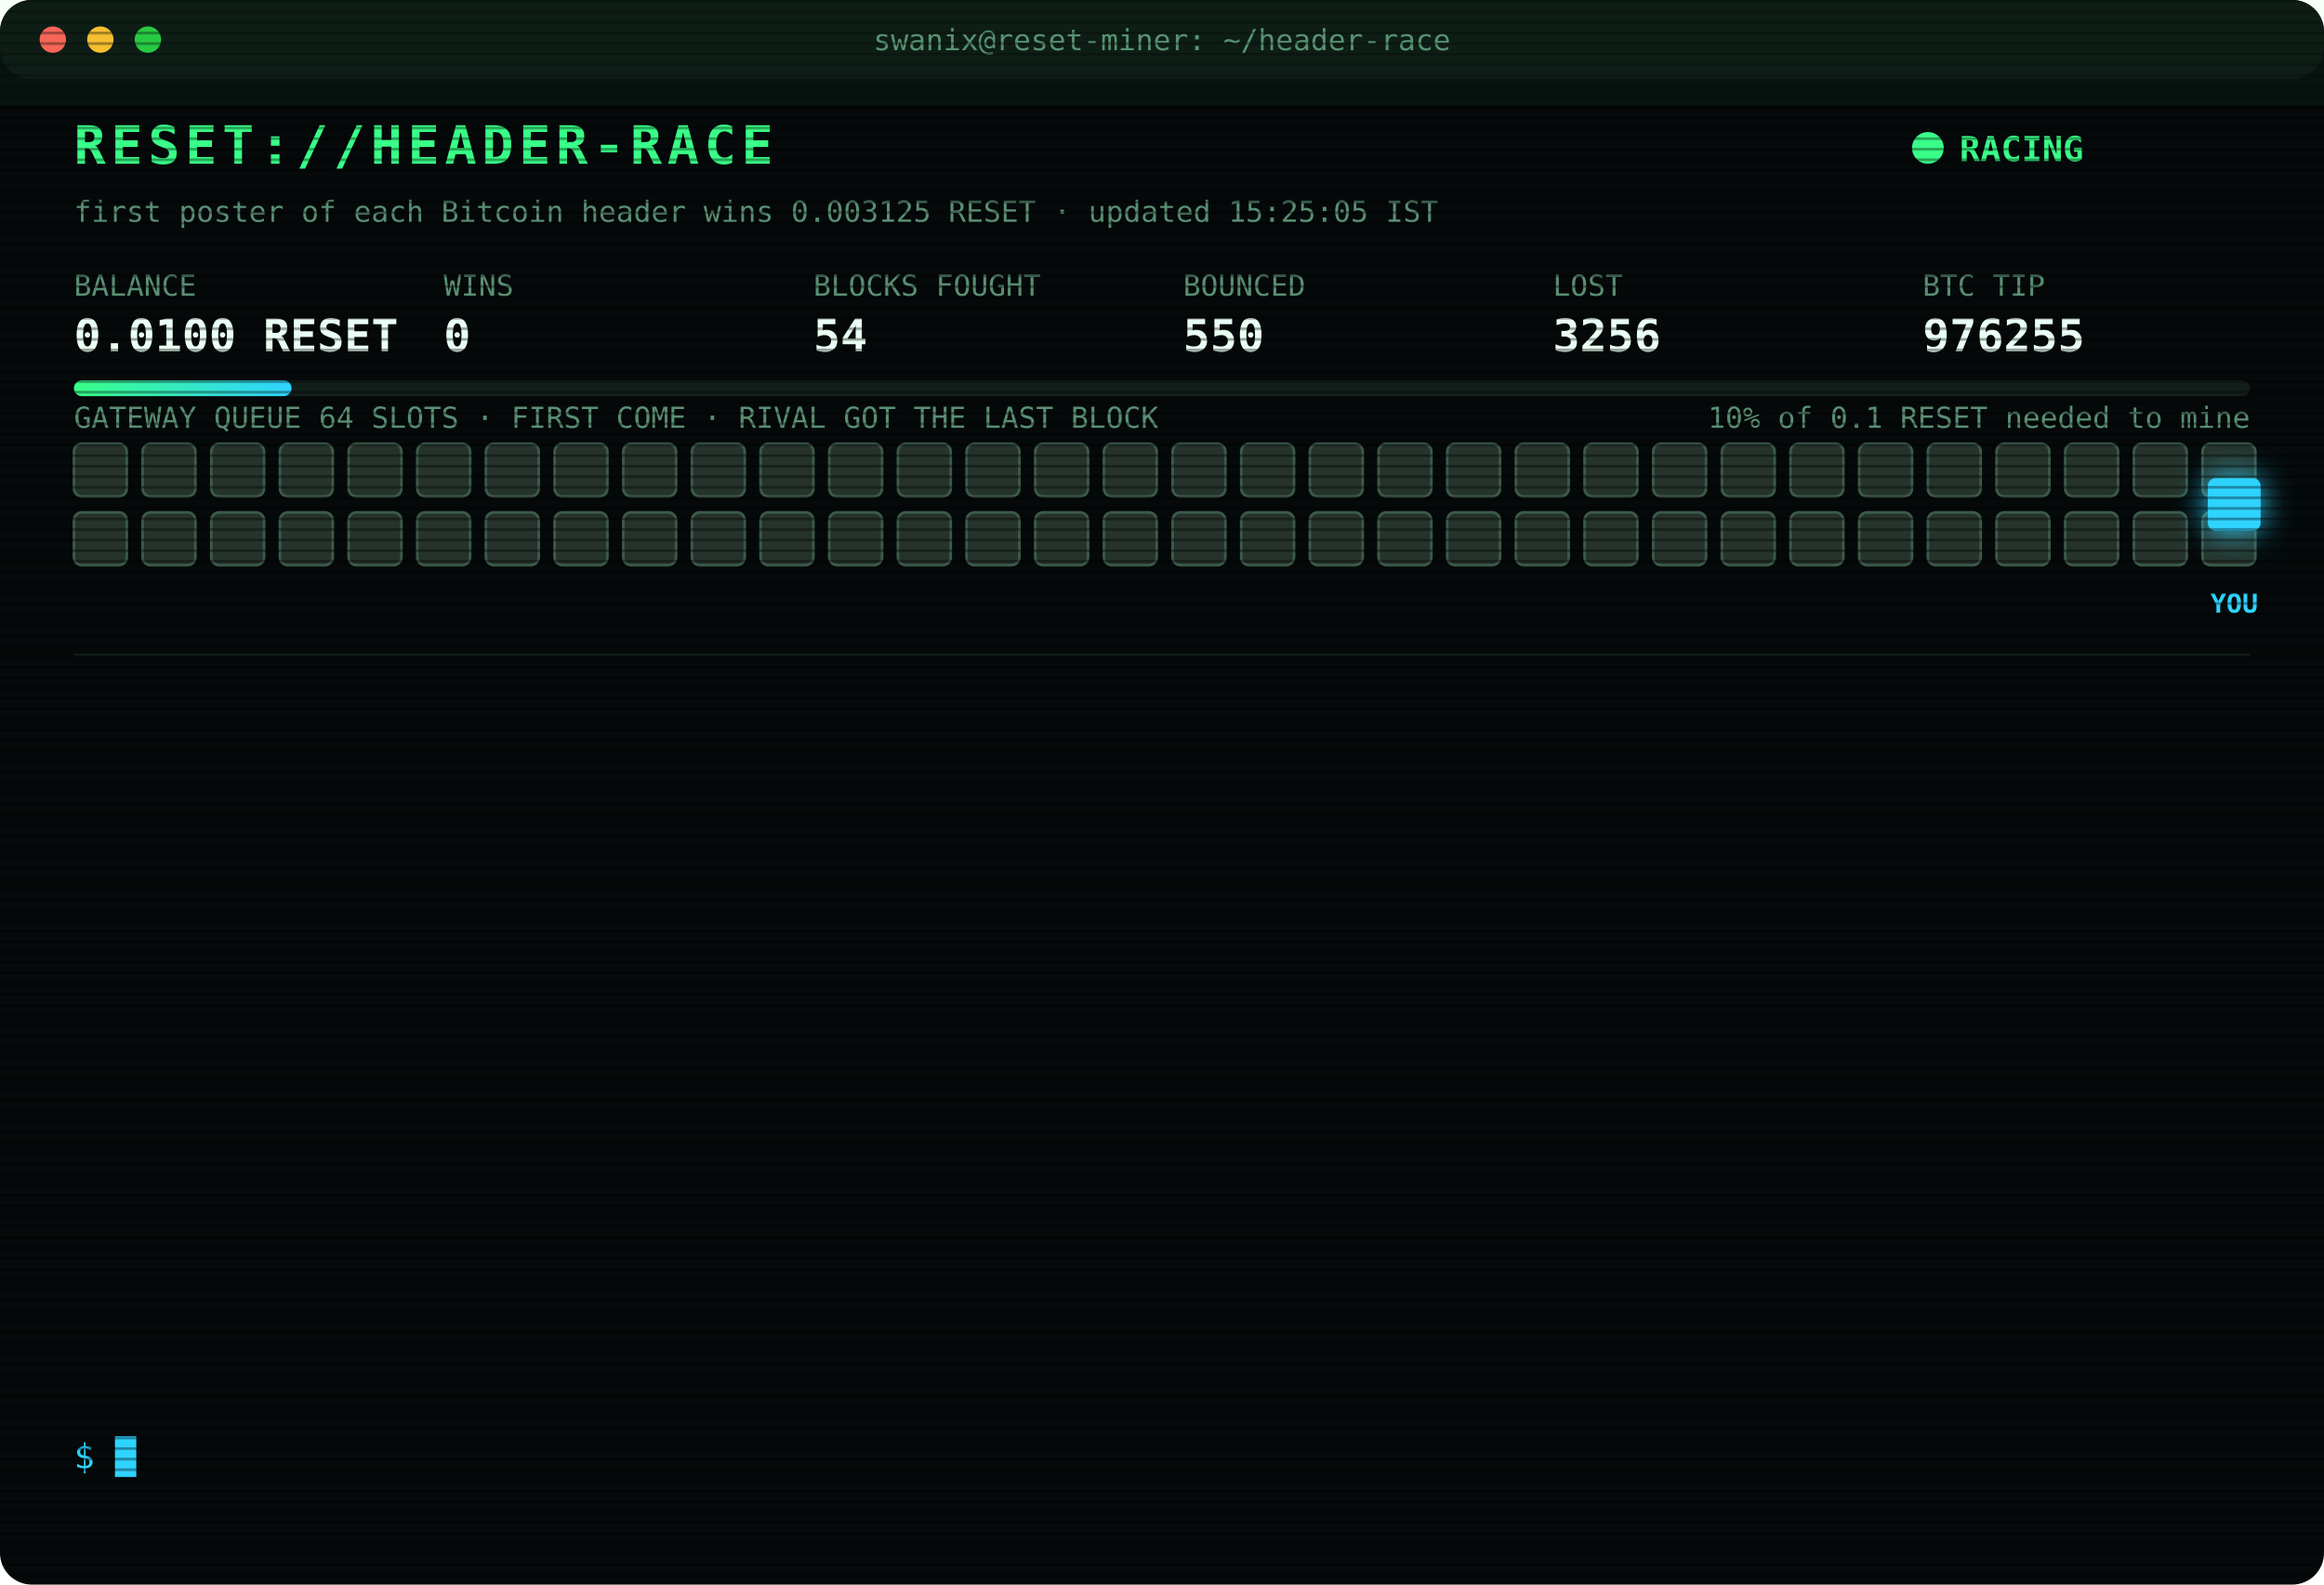
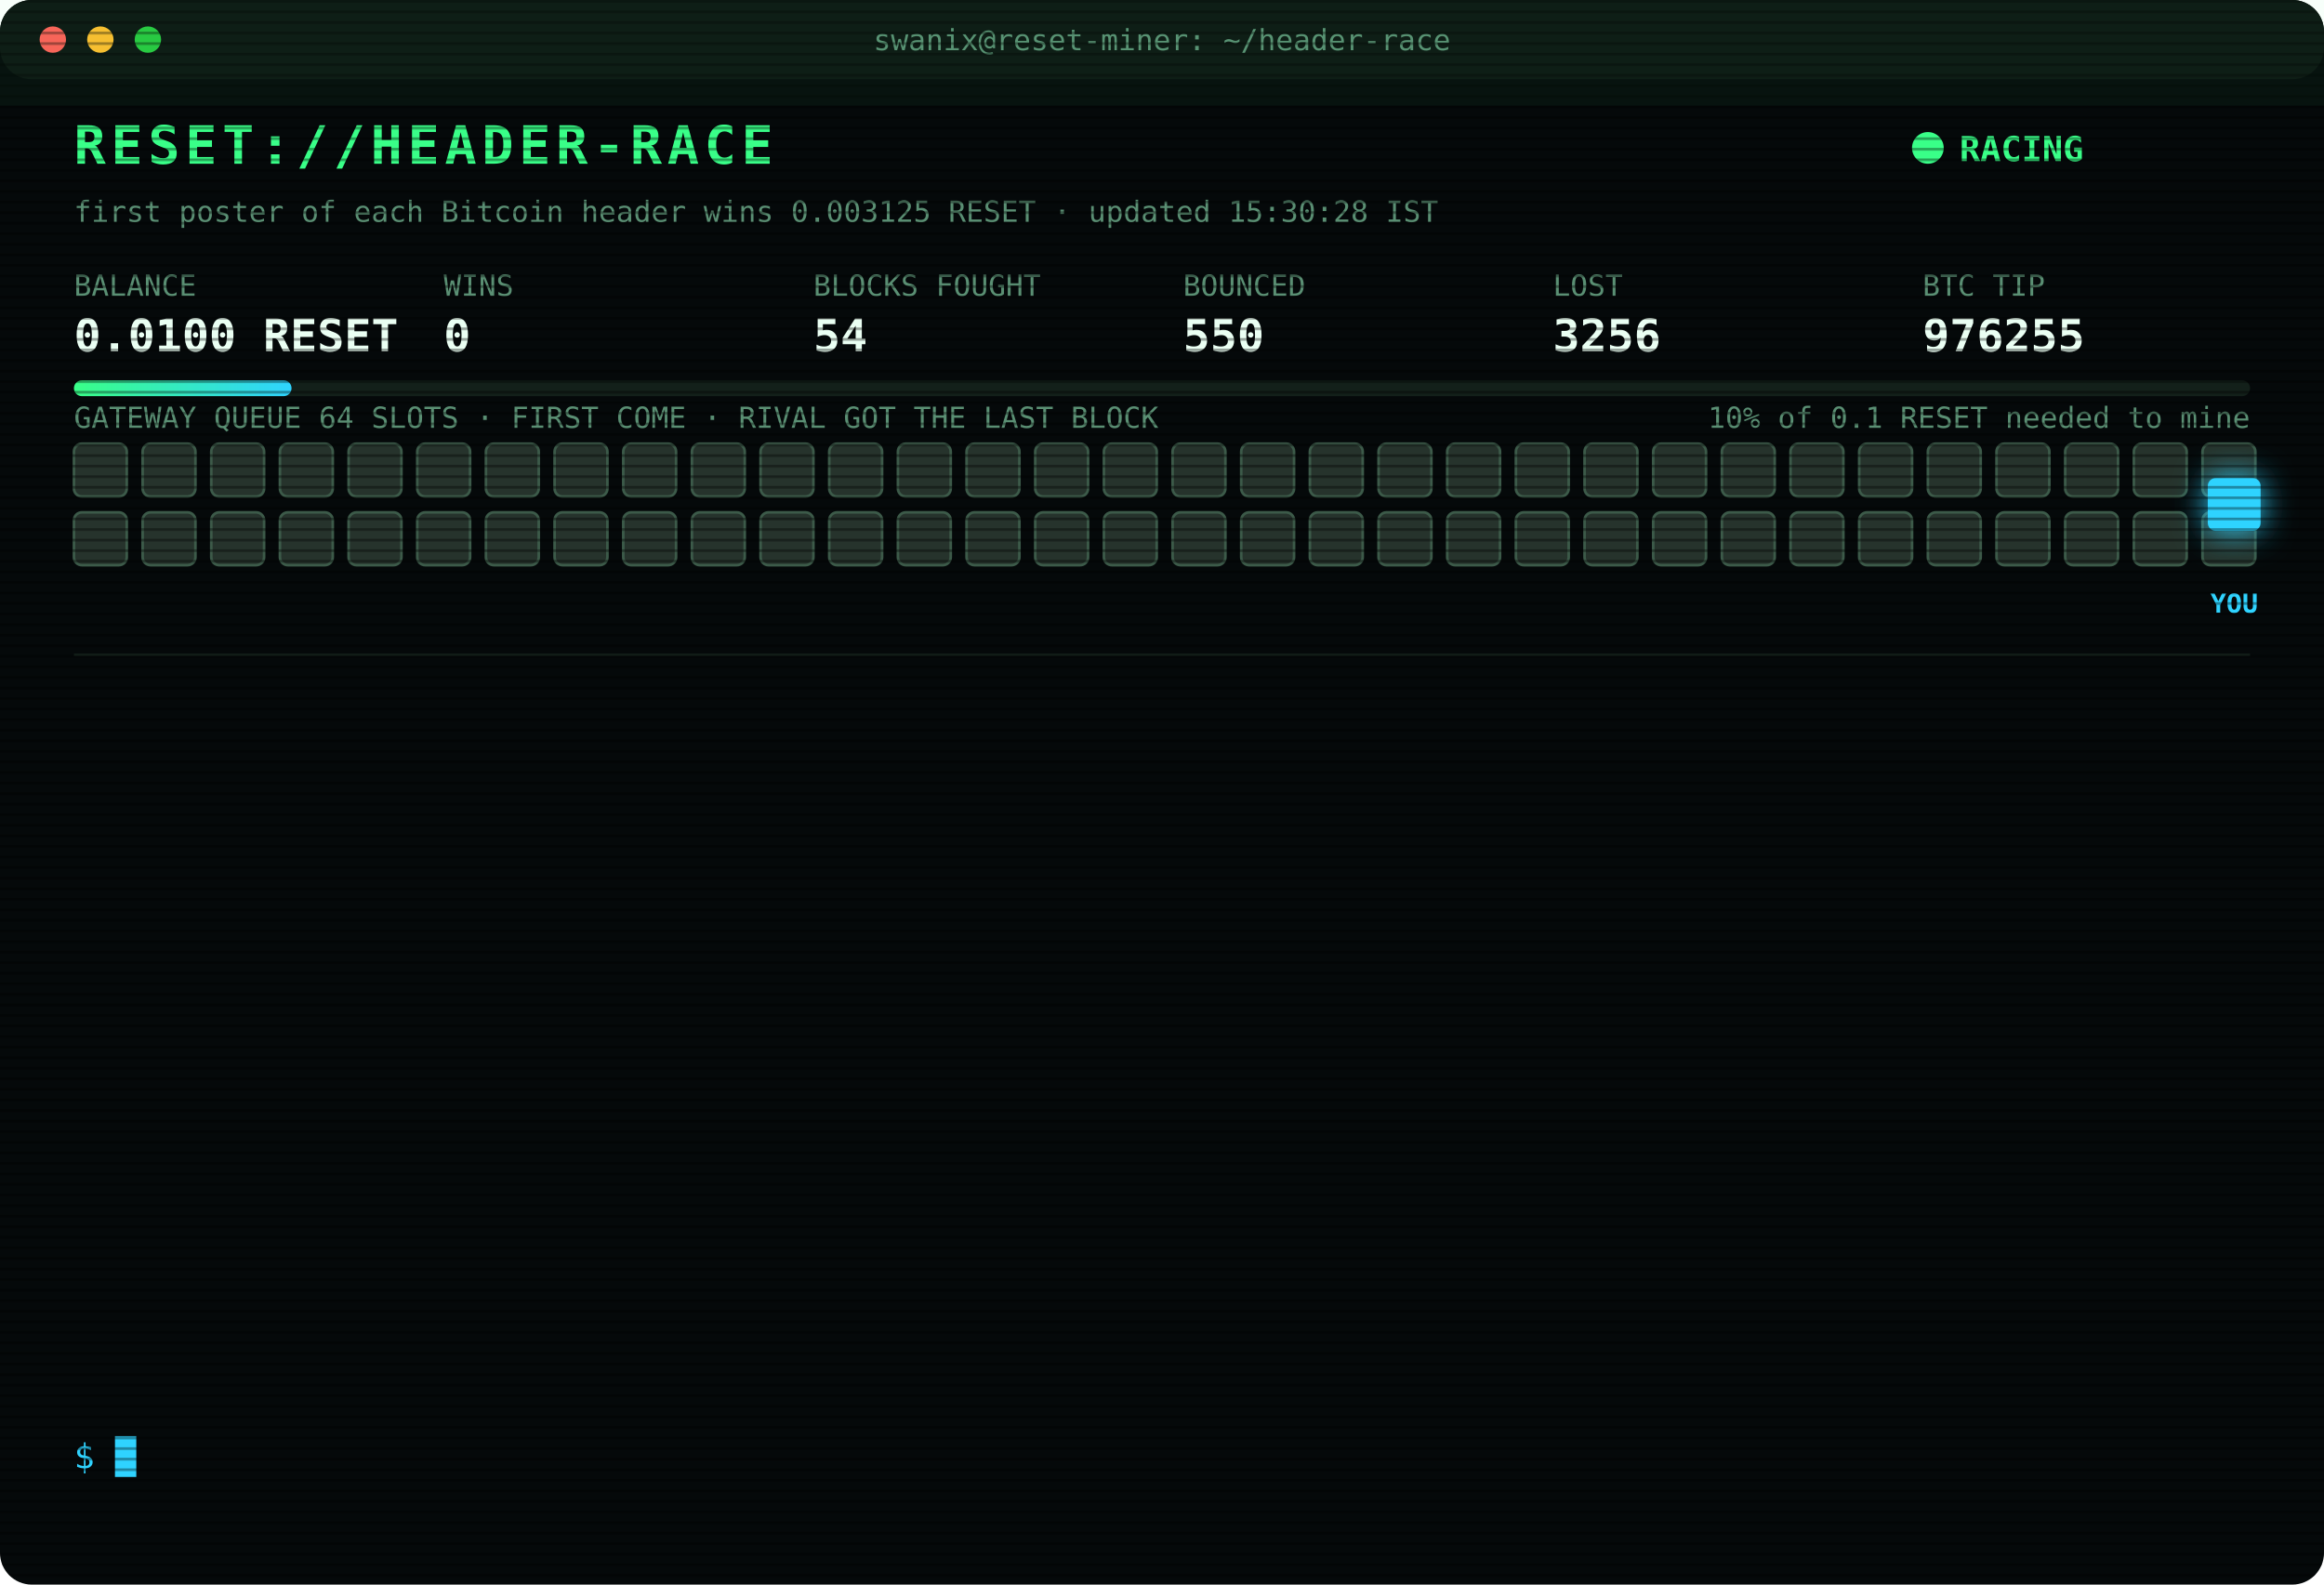
<svg xmlns="http://www.w3.org/2000/svg" width="880" height="600" viewBox="0 0 880 600" font-family="ui-monospace,SFMono-Regular,Menlo,Consolas,monospace">
  <style>
text{font-size:13px;fill:#7CFFB2}
.title{font-size:20px;font-weight:700;fill:#39FF88;letter-spacing:2px;animation:glitch 3s infinite steps(1)}
.sub{fill:#2fd3ff}.k{fill:#5a8f73;font-size:11px}.v{font-size:17px;font-weight:700;fill:#eafff3}
.ts{fill:#3f6b56}.boot{fill:#2fd3ff}.dim{fill:#5a8f73}.bad{fill:#ff4d6d}.warn{fill:#ffd23f}.mag{fill:#ff5cf0}.win{fill:#39FF88;font-weight:700}
.tag{font-size:10px;fill:#2fd3ff;font-weight:700}
.rival{fill:#26332c;stroke:#3c5a49;animation:jam 1.2s infinite alternate}
.idle{fill:#141c18;stroke:#22302a;animation:breathe 4s infinite}
.me{fill:#2fd3ff;filter:drop-shadow(0 0 6px #2fd3ff)}
.hover{animation:nudge 1.1s infinite ease-in-out}.bounce{animation:kick 1.4s infinite}
.ln{opacity:0;animation:in .4s forwards}
.cur{animation:blink 1s infinite steps(1)}
.scan{animation:scan 6s infinite linear}
.led{animation:blink 1.4s infinite}
@keyframes in{from{opacity:0;transform:translateX(-6px)}to{opacity:1;transform:none}}
@keyframes blink{50%{opacity:0}}
@keyframes jam{to{fill:#33463b}}
@keyframes breathe{50%{opacity:.4}}
@keyframes nudge{50%{transform:translateX(-10px)}}
@keyframes kick{0%,100%{transform:none}30%{transform:translateX(-14px)}55%{transform:translateX(10px) translateY(-6px)}}
@keyframes glitch{0%,92%{transform:none}93%{transform:translateX(2px);fill:#ff4d6d}95%{transform:translateX(-2px);fill:#2fd3ff}97%{transform:none}}
@keyframes scan{from{transform:translateY(-40px)}to{transform:translateY(600px)}}
</style>
  <defs>
    <pattern id="sl" width="4" height="4" patternUnits="userSpaceOnUse">
      <rect width="4" height="1" fill="#000" opacity=".35" />
    </pattern>
    <linearGradient id="bar">
      <stop offset="0" stop-color="#39FF88" />
      <stop offset="1" stop-color="#2fd3ff" />
    </linearGradient>
  </defs>
  <rect width="880" height="600" rx="12" fill="#05090a" />
  <rect width="880" height="30" rx="12" fill="#0d1512" />
  <circle cx="20" cy="15" r="5" fill="#ff5f57" />
  <circle cx="38" cy="15" r="5" fill="#febc2e" />
  <circle cx="56" cy="15" r="5" fill="#28c840" />
  <text x="440" y="19" text-anchor="middle" class="k">swanix@reset-miner: ~/header-race</text>
  <text x="28" y="62" class="title">RESET://HEADER-RACE</text>
  <circle class="led" cx="730" cy="56" r="6" fill="#39FF88" />
  <text x="742" y="61" class="win">RACING</text>
-   <text x="28" y="84" class="k">first poster of each Bitcoin header wins 0.003125 RESET · updated 15:25:05 IST</text>
+   <text x="28" y="84" class="k">first poster of each Bitcoin header wins 0.003125 RESET · updated 15:30:28 IST</text>
  <text x="28" y="112" class="k">BALANCE</text>
  <text x="28" y="133" class="v">0.0100 RESET</text>
  <text x="168" y="112" class="k">WINS</text>
  <text x="168" y="133" class="v">0</text>
  <text x="308" y="112" class="k">BLOCKS FOUGHT</text>
  <text x="308" y="133" class="v">54</text>
  <text x="448" y="112" class="k">BOUNCED</text>
  <text x="448" y="133" class="v">550</text>
  <text x="588" y="112" class="k">LOST</text>
  <text x="588" y="133" class="v">3256</text>
  <text x="728" y="112" class="k">BTC TIP</text>
  <text x="728" y="133" class="v">976255</text>
  <rect x="28" y="144" width="824" height="6" rx="3" fill="#13201a" />
  <rect x="28" y="144" width="82.4" height="6" rx="3" fill="url(#bar)" />
  <text x="852" y="162" text-anchor="end" class="k">10% of 0.1 RESET needed to mine</text>
  <text x="28" y="162" class="k">GATEWAY QUEUE 64 SLOTS · FIRST COME · RIVAL GOT THE LAST BLOCK</text>
  <rect class="rival" x="28" y="168" width="20" height="20" rx="3" style="animation-delay:0.00s" />
  <rect class="rival" x="54" y="168" width="20" height="20" rx="3" style="animation-delay:0.05s" />
  <rect class="rival" x="80" y="168" width="20" height="20" rx="3" style="animation-delay:0.10s" />
  <rect class="rival" x="106" y="168" width="20" height="20" rx="3" style="animation-delay:0.15s" />
  <rect class="rival" x="132" y="168" width="20" height="20" rx="3" style="animation-delay:0.20s" />
  <rect class="rival" x="158" y="168" width="20" height="20" rx="3" style="animation-delay:0.25s" />
  <rect class="rival" x="184" y="168" width="20" height="20" rx="3" style="animation-delay:0.30s" />
  <rect class="rival" x="210" y="168" width="20" height="20" rx="3" style="animation-delay:0.35s" />
  <rect class="rival" x="236" y="168" width="20" height="20" rx="3" style="animation-delay:0.40s" />
  <rect class="rival" x="262" y="168" width="20" height="20" rx="3" style="animation-delay:0.45s" />
  <rect class="rival" x="288" y="168" width="20" height="20" rx="3" style="animation-delay:0.50s" />
  <rect class="rival" x="314" y="168" width="20" height="20" rx="3" style="animation-delay:0.55s" />
  <rect class="rival" x="340" y="168" width="20" height="20" rx="3" style="animation-delay:0.60s" />
  <rect class="rival" x="366" y="168" width="20" height="20" rx="3" style="animation-delay:0.65s" />
  <rect class="rival" x="392" y="168" width="20" height="20" rx="3" style="animation-delay:0.70s" />
  <rect class="rival" x="418" y="168" width="20" height="20" rx="3" style="animation-delay:0.75s" />
  <rect class="rival" x="444" y="168" width="20" height="20" rx="3" style="animation-delay:0.80s" />
  <rect class="rival" x="470" y="168" width="20" height="20" rx="3" style="animation-delay:0.85s" />
  <rect class="rival" x="496" y="168" width="20" height="20" rx="3" style="animation-delay:0.90s" />
  <rect class="rival" x="522" y="168" width="20" height="20" rx="3" style="animation-delay:0.95s" />
  <rect class="rival" x="548" y="168" width="20" height="20" rx="3" style="animation-delay:1.00s" />
  <rect class="rival" x="574" y="168" width="20" height="20" rx="3" style="animation-delay:1.05s" />
  <rect class="rival" x="600" y="168" width="20" height="20" rx="3" style="animation-delay:1.10s" />
  <rect class="rival" x="626" y="168" width="20" height="20" rx="3" style="animation-delay:1.15s" />
  <rect class="rival" x="652" y="168" width="20" height="20" rx="3" style="animation-delay:1.20s" />
  <rect class="rival" x="678" y="168" width="20" height="20" rx="3" style="animation-delay:1.25s" />
  <rect class="rival" x="704" y="168" width="20" height="20" rx="3" style="animation-delay:1.30s" />
  <rect class="rival" x="730" y="168" width="20" height="20" rx="3" style="animation-delay:1.35s" />
  <rect class="rival" x="756" y="168" width="20" height="20" rx="3" style="animation-delay:1.40s" />
  <rect class="rival" x="782" y="168" width="20" height="20" rx="3" style="animation-delay:1.45s" />
  <rect class="rival" x="808" y="168" width="20" height="20" rx="3" style="animation-delay:1.50s" />
  <rect class="rival" x="834" y="168" width="20" height="20" rx="3" style="animation-delay:1.55s" />
  <rect class="rival" x="28" y="194" width="20" height="20" rx="3" style="animation-delay:1.60s" />
  <rect class="rival" x="54" y="194" width="20" height="20" rx="3" style="animation-delay:1.65s" />
  <rect class="rival" x="80" y="194" width="20" height="20" rx="3" style="animation-delay:1.70s" />
  <rect class="rival" x="106" y="194" width="20" height="20" rx="3" style="animation-delay:1.75s" />
  <rect class="rival" x="132" y="194" width="20" height="20" rx="3" style="animation-delay:1.80s" />
  <rect class="rival" x="158" y="194" width="20" height="20" rx="3" style="animation-delay:1.85s" />
  <rect class="rival" x="184" y="194" width="20" height="20" rx="3" style="animation-delay:1.90s" />
  <rect class="rival" x="210" y="194" width="20" height="20" rx="3" style="animation-delay:1.95s" />
  <rect class="rival" x="236" y="194" width="20" height="20" rx="3" style="animation-delay:2.00s" />
  <rect class="rival" x="262" y="194" width="20" height="20" rx="3" style="animation-delay:2.05s" />
  <rect class="rival" x="288" y="194" width="20" height="20" rx="3" style="animation-delay:2.10s" />
  <rect class="rival" x="314" y="194" width="20" height="20" rx="3" style="animation-delay:2.15s" />
  <rect class="rival" x="340" y="194" width="20" height="20" rx="3" style="animation-delay:2.20s" />
  <rect class="rival" x="366" y="194" width="20" height="20" rx="3" style="animation-delay:2.25s" />
  <rect class="rival" x="392" y="194" width="20" height="20" rx="3" style="animation-delay:2.30s" />
  <rect class="rival" x="418" y="194" width="20" height="20" rx="3" style="animation-delay:2.35s" />
  <rect class="rival" x="444" y="194" width="20" height="20" rx="3" style="animation-delay:2.40s" />
  <rect class="rival" x="470" y="194" width="20" height="20" rx="3" style="animation-delay:2.45s" />
  <rect class="rival" x="496" y="194" width="20" height="20" rx="3" style="animation-delay:2.50s" />
  <rect class="rival" x="522" y="194" width="20" height="20" rx="3" style="animation-delay:2.55s" />
  <rect class="rival" x="548" y="194" width="20" height="20" rx="3" style="animation-delay:2.60s" />
  <rect class="rival" x="574" y="194" width="20" height="20" rx="3" style="animation-delay:2.65s" />
  <rect class="rival" x="600" y="194" width="20" height="20" rx="3" style="animation-delay:2.70s" />
  <rect class="rival" x="626" y="194" width="20" height="20" rx="3" style="animation-delay:2.75s" />
  <rect class="rival" x="652" y="194" width="20" height="20" rx="3" style="animation-delay:2.80s" />
  <rect class="rival" x="678" y="194" width="20" height="20" rx="3" style="animation-delay:2.85s" />
  <rect class="rival" x="704" y="194" width="20" height="20" rx="3" style="animation-delay:2.90s" />
  <rect class="rival" x="730" y="194" width="20" height="20" rx="3" style="animation-delay:2.95s" />
  <rect class="rival" x="756" y="194" width="20" height="20" rx="3" style="animation-delay:3.00s" />
  <rect class="rival" x="782" y="194" width="20" height="20" rx="3" style="animation-delay:3.05s" />
  <rect class="rival" x="808" y="194" width="20" height="20" rx="3" style="animation-delay:3.10s" />
  <rect class="rival" x="834" y="194" width="20" height="20" rx="3" style="animation-delay:3.15s" />
  <g class="hover">
    <rect class="me" x="836" y="181" width="20" height="20" rx="3" />
    <text class="tag" x="846" y="232" text-anchor="middle">YOU</text>
  </g>
  <line x1="28" x2="852" y1="248" y2="248" stroke="#13201a" />
  <g class="ln" style="animation-delay:0.40s">
    <text x="28" y="270" class="ts">13:24:54</text>
    <text x="104" y="270" class="bad">[LOST] #976245 taken by a rival miner</text>
  </g>
  <g class="ln" style="animation-delay:0.65s">
    <text x="28" y="292" class="ts">13:26:49</text>
    <text x="104" y="292" class="bad">[LOST] #976246 taken by a rival miner</text>
  </g>
  <g class="ln" style="animation-delay:0.90s">
    <text x="28" y="314" class="ts">13:33:14</text>
    <text x="104" y="314" class="bad">[LOST] #976247 taken by a rival miner</text>
  </g>
  <g class="ln" style="animation-delay:1.15s">
    <text x="28" y="336" class="ts">13:34:15</text>
    <text x="104" y="336" class="bad">[LOST] #976248 taken by a rival miner</text>
  </g>
  <g class="ln" style="animation-delay:1.40s">
    <text x="28" y="358" class="ts">13:55:36</text>
    <text x="104" y="358" class="dim">[STINT END] calls 791 · wins 0</text>
  </g>
  <g class="ln" style="animation-delay:1.65s">
    <text x="28" y="380" class="ts">14:00:25</text>
    <text x="104" y="380" class="boot">[BOOT] racer v3 online · 3 feeds · stint 340m</text>
  </g>
  <g class="ln" style="animation-delay:1.90s">
    <text x="28" y="402" class="ts">14:17:52</text>
    <text x="104" y="402" class="bad">[LOST] #976249 taken by a rival miner</text>
  </g>
  <g class="ln" style="animation-delay:2.15s">
    <text x="28" y="424" class="ts">14:20:02</text>
    <text x="104" y="424" class="bad">[LOST] #976250 taken by a rival miner</text>
  </g>
  <g class="ln" style="animation-delay:2.40s">
    <text x="28" y="446" class="ts">14:23:53</text>
    <text x="104" y="446" class="bad">[LOST] #976251 taken by a rival miner</text>
  </g>
  <g class="ln" style="animation-delay:2.65s">
    <text x="28" y="468" class="ts">14:31:19</text>
    <text x="104" y="468" class="bad">[LOST] #976252 taken by a rival miner</text>
  </g>
  <g class="ln" style="animation-delay:2.90s">
    <text x="28" y="490" class="ts">15:12:54</text>
    <text x="104" y="490" class="bad">[LOST] #976253 taken by a rival miner</text>
  </g>
  <g class="ln" style="animation-delay:3.15s">
    <text x="28" y="512" class="ts">15:14:22</text>
    <text x="104" y="512" class="bad">[LOST] #976254 taken by a rival miner</text>
  </g>
  <g class="ln" style="animation-delay:3.40s">
    <text x="28" y="534" class="ts">15:25:05</text>
    <text x="104" y="534" class="bad">[LOST] #976255 taken by a rival miner</text>
  </g>
  <text x="28" y="556" class="sub">$ <tspan class="cur">█</tspan>
  </text>
  <rect width="880" height="600" rx="12" fill="url(#sl)" pointer-events="none" />
  <rect class="scan" width="880" height="40" fill="#39FF88" opacity=".04" />
</svg>
